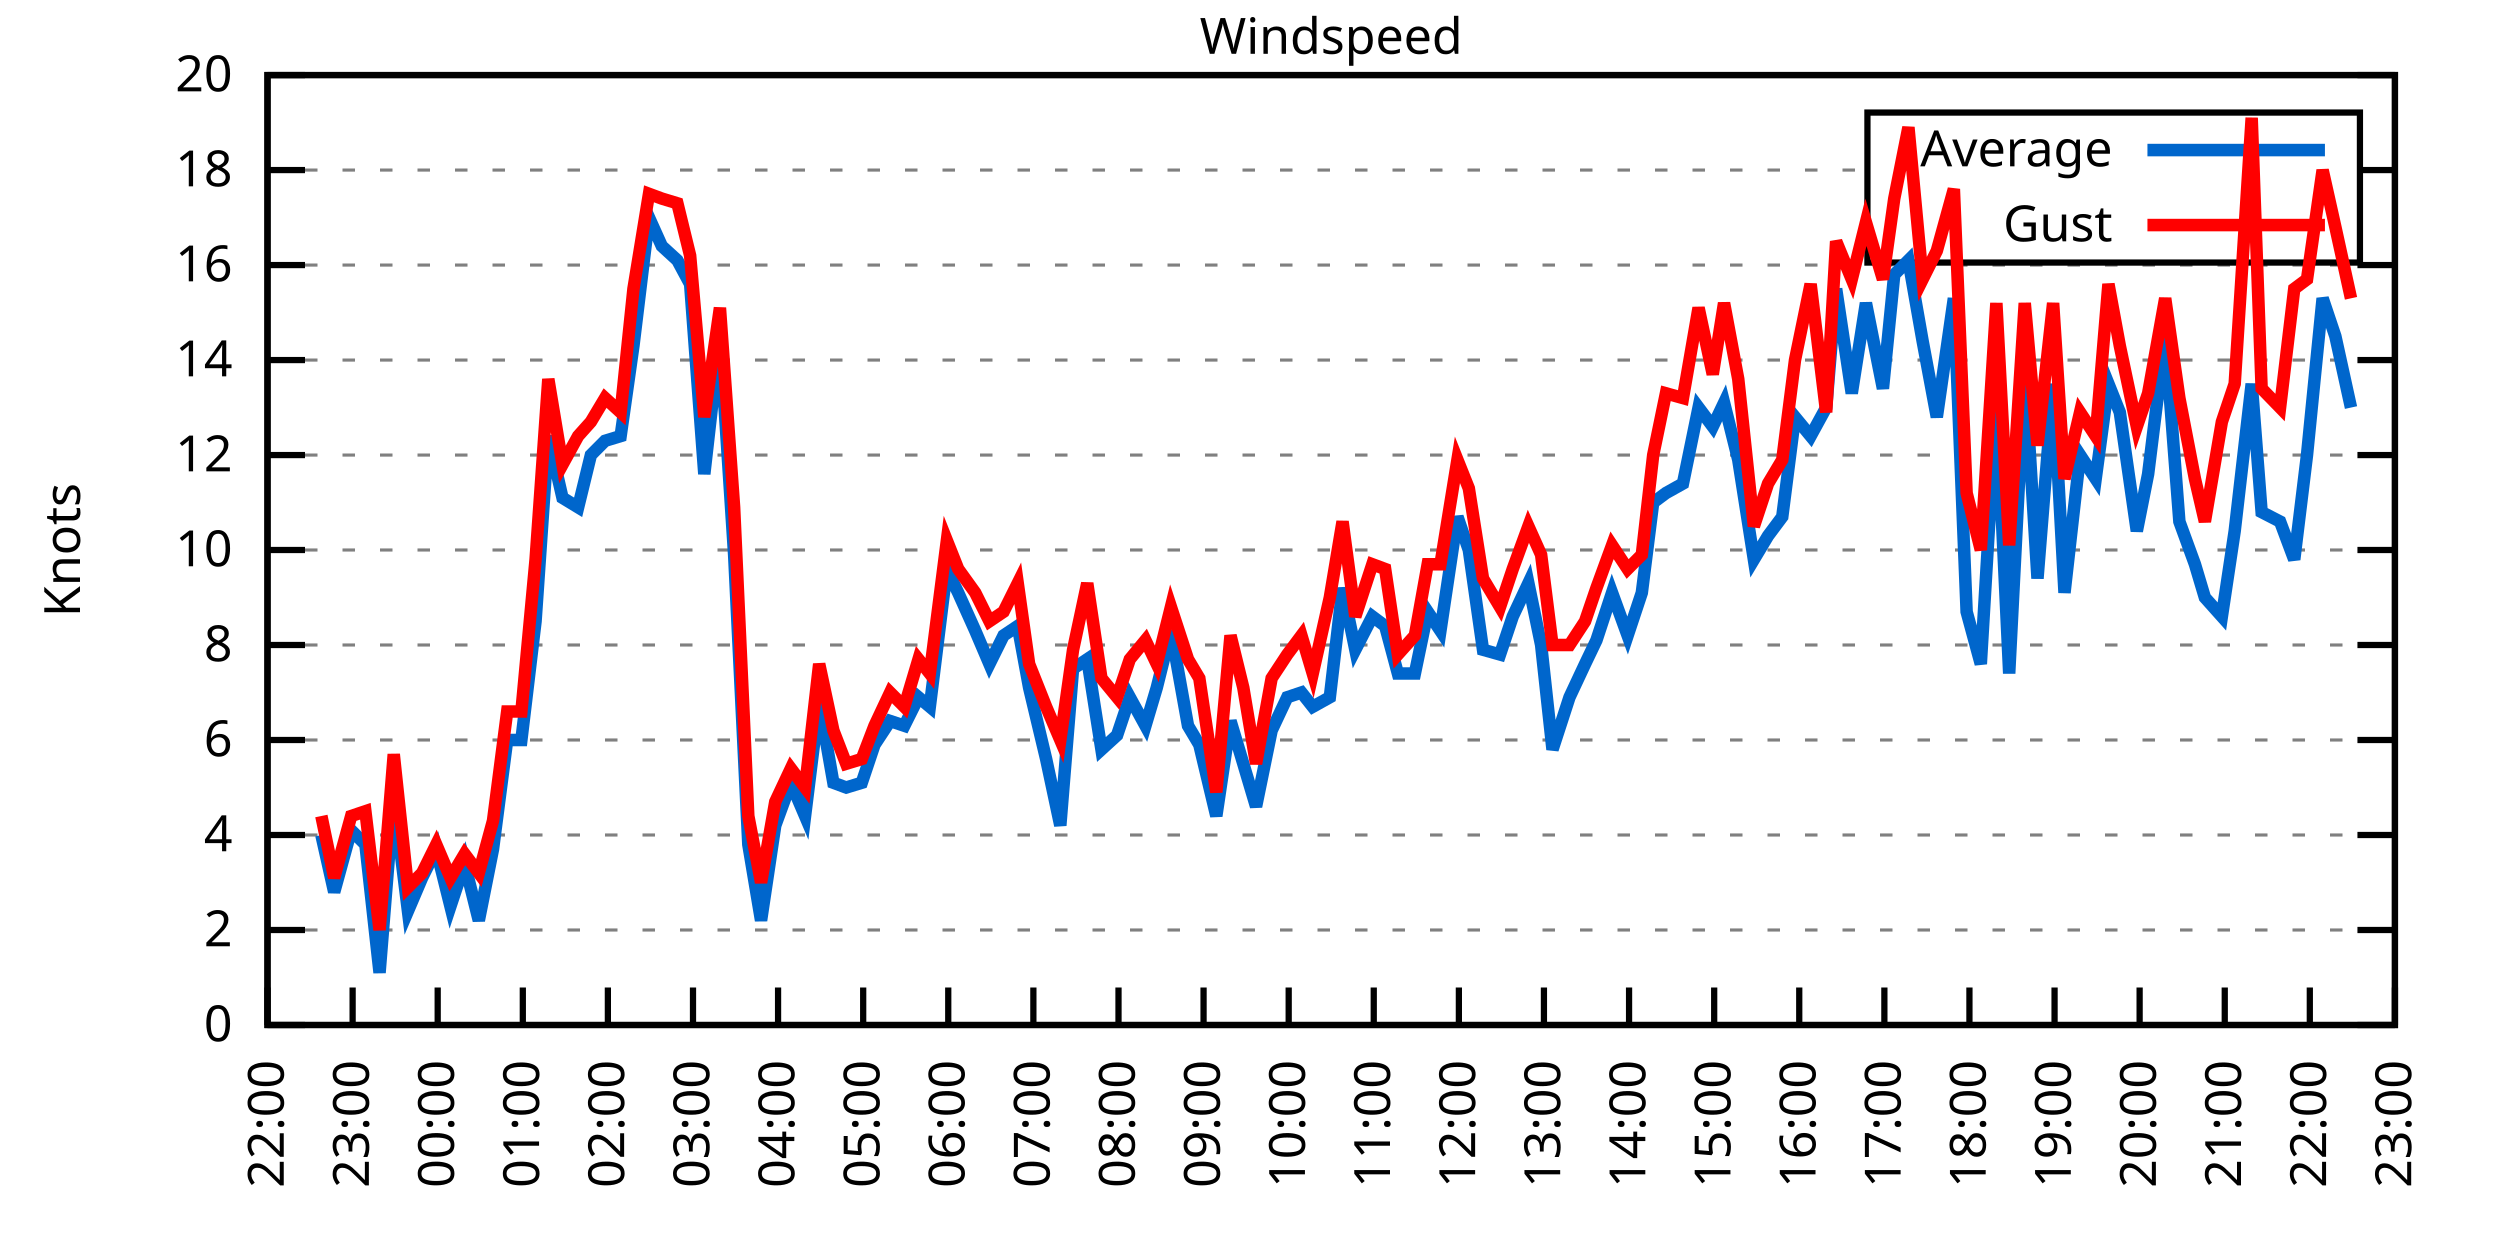
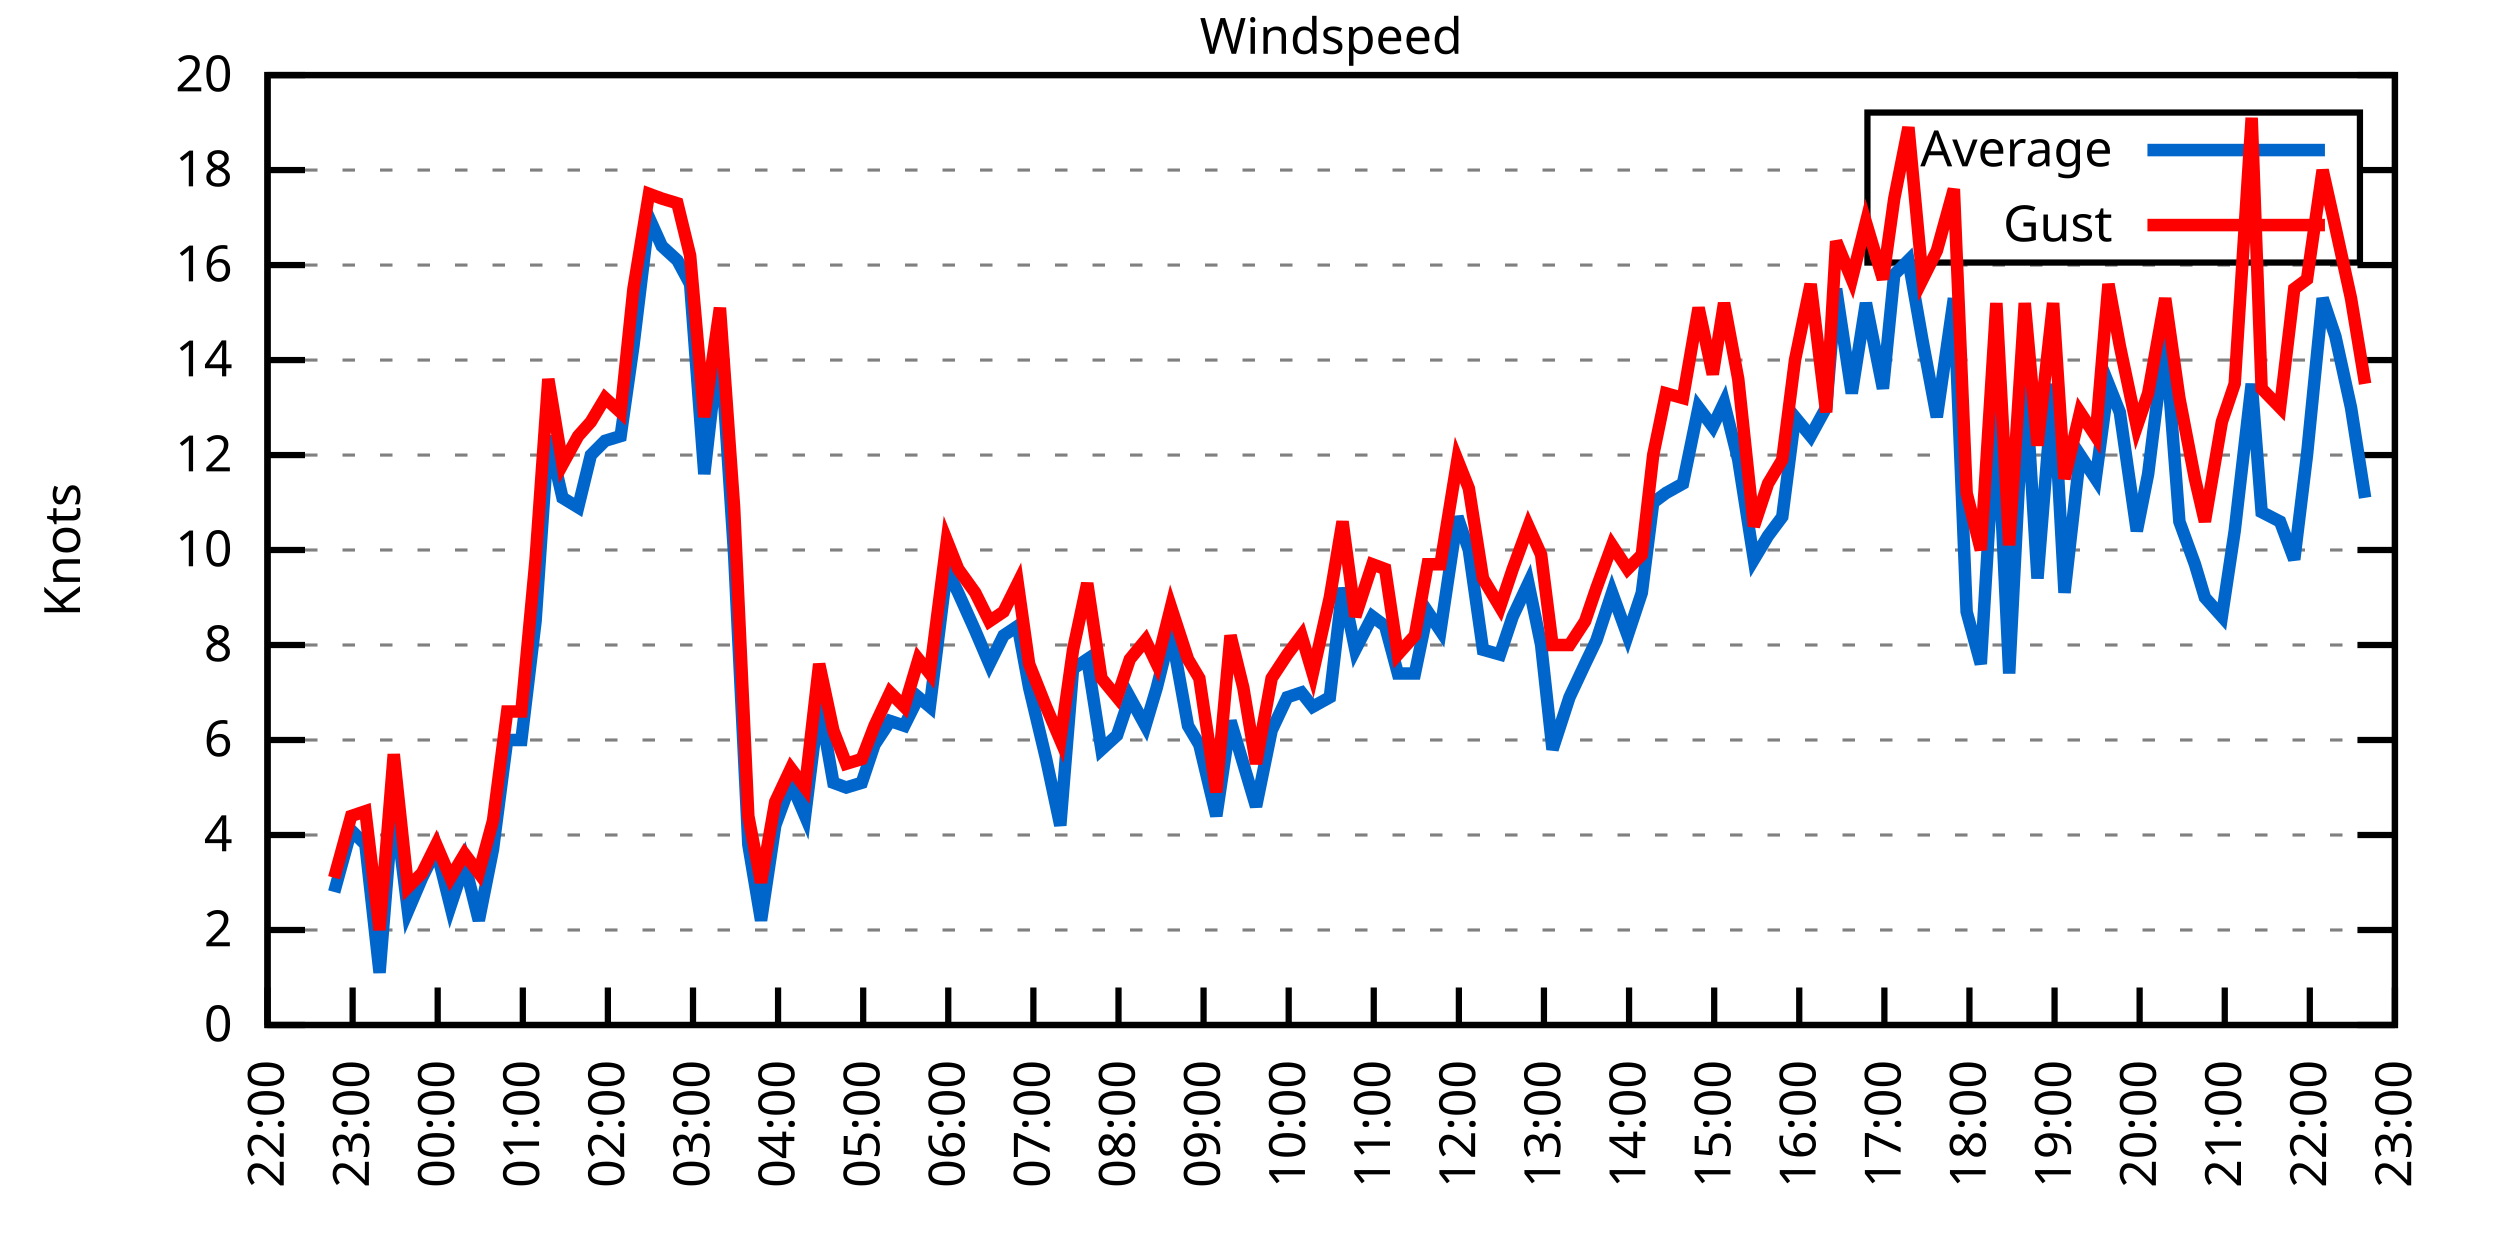
<svg xmlns="http://www.w3.org/2000/svg" xmlns:xlink="http://www.w3.org/1999/xlink" width="400" height="200" viewBox="0 0 400 200">
  <g id="gnuplot_canvas">
    <rect x="0" y="0" width="400" height="200" fill="none" />
    <defs>
      <circle id="gpDot" r="0.5" stroke-width="0.5" stroke="currentColor" />
      <path id="gpPt0" stroke-width="0.333" stroke="currentColor" d="M-1,0 h2 M0,-1 v2" />
      <path id="gpPt1" stroke-width="0.333" stroke="currentColor" d="M-1,-1 L1,1 M1,-1 L-1,1" />
      <path id="gpPt2" stroke-width="0.333" stroke="currentColor" d="M-1,0 L1,0 M0,-1 L0,1 M-1,-1 L1,1 M-1,1 L1,-1" />
      <rect id="gpPt3" stroke-width="0.333" stroke="currentColor" x="-1" y="-1" width="2" height="2" />
      <rect id="gpPt4" stroke-width="0.333" stroke="currentColor" fill="currentColor" x="-1" y="-1" width="2" height="2" />
      <circle id="gpPt5" stroke-width="0.333" stroke="currentColor" cx="0" cy="0" r="1" />
      <use xlink:href="#gpPt5" id="gpPt6" fill="currentColor" stroke="none" />
      <path id="gpPt7" stroke-width="0.333" stroke="currentColor" d="M0,-1.33 L-1.33,0.67 L1.33,0.67 z" />
      <use xlink:href="#gpPt7" id="gpPt8" fill="currentColor" stroke="none" />
      <use xlink:href="#gpPt7" id="gpPt9" stroke="currentColor" transform="rotate(180)" />
      <use xlink:href="#gpPt9" id="gpPt10" fill="currentColor" stroke="none" />
      <use xlink:href="#gpPt3" id="gpPt11" stroke="currentColor" transform="rotate(45)" />
      <use xlink:href="#gpPt11" id="gpPt12" fill="currentColor" stroke="none" />
      <path id="gpPt13" stroke-width="0.333" stroke="currentColor" d="M0,1.330 L1.265,0.411 L0.782,-1.067 L-0.782,-1.076 L-1.265,0.411 z" />
      <use xlink:href="#gpPt13" id="gpPt14" fill="currentColor" stroke="none" />
      <filter id="textbox" filterUnits="objectBoundingBox" x="0" y="0" height="1" width="1">
        <feFlood flood-color="white" flood-opacity="1" result="bgnd" />
        <feComposite in="SourceGraphic" in2="bgnd" operator="atop" />
      </filter>
      <filter id="greybox" filterUnits="objectBoundingBox" x="0" y="0" height="1" width="1">
        <feFlood flood-color="lightgrey" flood-opacity="1" result="grey" />
        <feComposite in="SourceGraphic" in2="grey" operator="atop" />
      </filter>
    </defs>
    <g fill="none" color="white" stroke="currentColor" stroke-width="1.00" stroke-linecap="butt" stroke-linejoin="miter">
</g>
    <g fill="none" color="black" stroke="currentColor" stroke-width="1.00" stroke-linecap="butt" stroke-linejoin="miter">
      <g stroke="none" shape-rendering="crispEdges">
        <polygon fill="rgb(255, 255, 255)" points="42.80,164.00 383.18,164.00 383.18,12.02 42.80,12.02 " />
      </g>
    </g>
    <g fill="none" color="black" stroke="currentColor" stroke-width="1.00" stroke-linecap="butt" stroke-linejoin="miter">
</g>
    <g fill="none" color="black" stroke="black" stroke-width="0.50" stroke-linecap="butt" stroke-linejoin="miter">
</g>
    <g fill="none" color="gray" stroke="currentColor" stroke-width="0.50" stroke-linecap="butt" stroke-linejoin="miter">
      <path stroke="gray" stroke-dasharray="2,4" class="gridline" d="M42.80,164.00 L383.19,164.00  " />
    </g>
    <g fill="none" color="gray" stroke="gray" stroke-width="1.00" stroke-linecap="butt" stroke-linejoin="miter">
</g>
    <g fill="none" color="black" stroke="currentColor" stroke-width="1.00" stroke-linecap="butt" stroke-linejoin="miter">
      <path stroke="black" d="M42.80,164.00 L48.80,164.00 M383.19,164.00 L377.19,164.00  " />
      <g transform="translate(37.20,166.60)" stroke="none" fill="black" font-family="Sans" font-size="8.00" text-anchor="end">
        <text>
          <tspan font-family="Sans"> 0</tspan>
        </text>
      </g>
    </g>
    <g fill="none" color="black" stroke="currentColor" stroke-width="1.00" stroke-linecap="butt" stroke-linejoin="miter">
</g>
    <g fill="none" color="black" stroke="black" stroke-width="0.50" stroke-linecap="butt" stroke-linejoin="miter">
</g>
    <g fill="none" color="gray" stroke="currentColor" stroke-width="0.50" stroke-linecap="butt" stroke-linejoin="miter">
      <path stroke="gray" stroke-dasharray="2,4" class="gridline" d="M42.80,148.80 L383.19,148.80  " />
    </g>
    <g fill="none" color="gray" stroke="gray" stroke-width="1.00" stroke-linecap="butt" stroke-linejoin="miter">
</g>
    <g fill="none" color="black" stroke="currentColor" stroke-width="1.00" stroke-linecap="butt" stroke-linejoin="miter">
      <path stroke="black" d="M42.80,148.80 L48.80,148.80 M383.19,148.80 L377.19,148.80  " />
      <g transform="translate(37.20,151.40)" stroke="none" fill="black" font-family="Sans" font-size="8.00" text-anchor="end">
        <text>
          <tspan font-family="Sans"> 2</tspan>
        </text>
      </g>
    </g>
    <g fill="none" color="black" stroke="currentColor" stroke-width="1.00" stroke-linecap="butt" stroke-linejoin="miter">
</g>
    <g fill="none" color="black" stroke="black" stroke-width="0.50" stroke-linecap="butt" stroke-linejoin="miter">
</g>
    <g fill="none" color="gray" stroke="currentColor" stroke-width="0.50" stroke-linecap="butt" stroke-linejoin="miter">
      <path stroke="gray" stroke-dasharray="2,4" class="gridline" d="M42.80,133.60 L383.19,133.60  " />
    </g>
    <g fill="none" color="gray" stroke="gray" stroke-width="1.00" stroke-linecap="butt" stroke-linejoin="miter">
</g>
    <g fill="none" color="black" stroke="currentColor" stroke-width="1.00" stroke-linecap="butt" stroke-linejoin="miter">
      <path stroke="black" d="M42.80,133.60 L48.80,133.60 M383.19,133.60 L377.19,133.60  " />
      <g transform="translate(37.20,136.20)" stroke="none" fill="black" font-family="Sans" font-size="8.00" text-anchor="end">
        <text>
          <tspan font-family="Sans"> 4</tspan>
        </text>
      </g>
    </g>
    <g fill="none" color="black" stroke="currentColor" stroke-width="1.00" stroke-linecap="butt" stroke-linejoin="miter">
</g>
    <g fill="none" color="black" stroke="black" stroke-width="0.50" stroke-linecap="butt" stroke-linejoin="miter">
</g>
    <g fill="none" color="gray" stroke="currentColor" stroke-width="0.50" stroke-linecap="butt" stroke-linejoin="miter">
      <path stroke="gray" stroke-dasharray="2,4" class="gridline" d="M42.80,118.40 L383.19,118.40  " />
    </g>
    <g fill="none" color="gray" stroke="gray" stroke-width="1.00" stroke-linecap="butt" stroke-linejoin="miter">
</g>
    <g fill="none" color="black" stroke="currentColor" stroke-width="1.00" stroke-linecap="butt" stroke-linejoin="miter">
      <path stroke="black" d="M42.80,118.40 L48.80,118.40 M383.19,118.40 L377.19,118.40  " />
      <g transform="translate(37.20,121.00)" stroke="none" fill="black" font-family="Sans" font-size="8.00" text-anchor="end">
        <text>
          <tspan font-family="Sans"> 6</tspan>
        </text>
      </g>
    </g>
    <g fill="none" color="black" stroke="currentColor" stroke-width="1.00" stroke-linecap="butt" stroke-linejoin="miter">
</g>
    <g fill="none" color="black" stroke="black" stroke-width="0.50" stroke-linecap="butt" stroke-linejoin="miter">
</g>
    <g fill="none" color="gray" stroke="currentColor" stroke-width="0.50" stroke-linecap="butt" stroke-linejoin="miter">
      <path stroke="gray" stroke-dasharray="2,4" class="gridline" d="M42.80,103.20 L383.19,103.20  " />
    </g>
    <g fill="none" color="gray" stroke="gray" stroke-width="1.00" stroke-linecap="butt" stroke-linejoin="miter">
</g>
    <g fill="none" color="black" stroke="currentColor" stroke-width="1.00" stroke-linecap="butt" stroke-linejoin="miter">
      <path stroke="black" d="M42.80,103.20 L48.80,103.20 M383.19,103.20 L377.19,103.20  " />
      <g transform="translate(37.20,105.80)" stroke="none" fill="black" font-family="Sans" font-size="8.00" text-anchor="end">
        <text>
          <tspan font-family="Sans"> 8</tspan>
        </text>
      </g>
    </g>
    <g fill="none" color="black" stroke="currentColor" stroke-width="1.00" stroke-linecap="butt" stroke-linejoin="miter">
</g>
    <g fill="none" color="black" stroke="black" stroke-width="0.50" stroke-linecap="butt" stroke-linejoin="miter">
</g>
    <g fill="none" color="gray" stroke="currentColor" stroke-width="0.50" stroke-linecap="butt" stroke-linejoin="miter">
      <path stroke="gray" stroke-dasharray="2,4" class="gridline" d="M42.80,88.00 L383.19,88.00  " />
    </g>
    <g fill="none" color="gray" stroke="gray" stroke-width="1.00" stroke-linecap="butt" stroke-linejoin="miter">
</g>
    <g fill="none" color="black" stroke="currentColor" stroke-width="1.00" stroke-linecap="butt" stroke-linejoin="miter">
      <path stroke="black" d="M42.80,88.00 L48.80,88.00 M383.19,88.00 L377.19,88.00  " />
      <g transform="translate(37.20,90.60)" stroke="none" fill="black" font-family="Sans" font-size="8.00" text-anchor="end">
        <text>
          <tspan font-family="Sans"> 10</tspan>
        </text>
      </g>
    </g>
    <g fill="none" color="black" stroke="currentColor" stroke-width="1.00" stroke-linecap="butt" stroke-linejoin="miter">
</g>
    <g fill="none" color="black" stroke="black" stroke-width="0.50" stroke-linecap="butt" stroke-linejoin="miter">
</g>
    <g fill="none" color="gray" stroke="currentColor" stroke-width="0.50" stroke-linecap="butt" stroke-linejoin="miter">
      <path stroke="gray" stroke-dasharray="2,4" class="gridline" d="M42.80,72.81 L383.19,72.81  " />
    </g>
    <g fill="none" color="gray" stroke="gray" stroke-width="1.00" stroke-linecap="butt" stroke-linejoin="miter">
</g>
    <g fill="none" color="black" stroke="currentColor" stroke-width="1.00" stroke-linecap="butt" stroke-linejoin="miter">
      <path stroke="black" d="M42.80,72.81 L48.80,72.81 M383.19,72.81 L377.19,72.81  " />
      <g transform="translate(37.20,75.41)" stroke="none" fill="black" font-family="Sans" font-size="8.00" text-anchor="end">
        <text>
          <tspan font-family="Sans"> 12</tspan>
        </text>
      </g>
    </g>
    <g fill="none" color="black" stroke="currentColor" stroke-width="1.00" stroke-linecap="butt" stroke-linejoin="miter">
</g>
    <g fill="none" color="black" stroke="black" stroke-width="0.50" stroke-linecap="butt" stroke-linejoin="miter">
</g>
    <g fill="none" color="gray" stroke="currentColor" stroke-width="0.50" stroke-linecap="butt" stroke-linejoin="miter">
      <path stroke="gray" stroke-dasharray="2,4" class="gridline" d="M42.80,57.61 L383.19,57.61  " />
    </g>
    <g fill="none" color="gray" stroke="gray" stroke-width="1.00" stroke-linecap="butt" stroke-linejoin="miter">
</g>
    <g fill="none" color="black" stroke="currentColor" stroke-width="1.00" stroke-linecap="butt" stroke-linejoin="miter">
      <path stroke="black" d="M42.80,57.61 L48.80,57.61 M383.19,57.61 L377.19,57.61  " />
      <g transform="translate(37.20,60.21)" stroke="none" fill="black" font-family="Sans" font-size="8.00" text-anchor="end">
        <text>
          <tspan font-family="Sans"> 14</tspan>
        </text>
      </g>
    </g>
    <g fill="none" color="black" stroke="currentColor" stroke-width="1.00" stroke-linecap="butt" stroke-linejoin="miter">
</g>
    <g fill="none" color="black" stroke="black" stroke-width="0.50" stroke-linecap="butt" stroke-linejoin="miter">
</g>
    <g fill="none" color="gray" stroke="currentColor" stroke-width="0.50" stroke-linecap="butt" stroke-linejoin="miter">
      <path stroke="gray" stroke-dasharray="2,4" class="gridline" d="M42.80,42.41 L383.19,42.41  " />
    </g>
    <g fill="none" color="gray" stroke="gray" stroke-width="1.00" stroke-linecap="butt" stroke-linejoin="miter">
</g>
    <g fill="none" color="black" stroke="currentColor" stroke-width="1.00" stroke-linecap="butt" stroke-linejoin="miter">
      <path stroke="black" d="M42.80,42.41 L48.80,42.41 M383.19,42.41 L377.19,42.41  " />
      <g transform="translate(37.20,45.01)" stroke="none" fill="black" font-family="Sans" font-size="8.00" text-anchor="end">
        <text>
          <tspan font-family="Sans"> 16</tspan>
        </text>
      </g>
    </g>
    <g fill="none" color="black" stroke="currentColor" stroke-width="1.00" stroke-linecap="butt" stroke-linejoin="miter">
</g>
    <g fill="none" color="black" stroke="black" stroke-width="0.50" stroke-linecap="butt" stroke-linejoin="miter">
</g>
    <g fill="none" color="gray" stroke="currentColor" stroke-width="0.50" stroke-linecap="butt" stroke-linejoin="miter">
      <path stroke="gray" stroke-dasharray="2,4" class="gridline" d="M42.80,27.21 L298.79,27.21 M377.59,27.21 L383.19,27.21  " />
    </g>
    <g fill="none" color="gray" stroke="gray" stroke-width="1.00" stroke-linecap="butt" stroke-linejoin="miter">
</g>
    <g fill="none" color="black" stroke="currentColor" stroke-width="1.00" stroke-linecap="butt" stroke-linejoin="miter">
      <path stroke="black" d="M42.80,27.21 L48.80,27.21 M383.19,27.21 L377.19,27.21  " />
      <g transform="translate(37.20,29.81)" stroke="none" fill="black" font-family="Sans" font-size="8.00" text-anchor="end">
        <text>
          <tspan font-family="Sans"> 18</tspan>
        </text>
      </g>
    </g>
    <g fill="none" color="black" stroke="currentColor" stroke-width="1.00" stroke-linecap="butt" stroke-linejoin="miter">
</g>
    <g fill="none" color="black" stroke="black" stroke-width="0.50" stroke-linecap="butt" stroke-linejoin="miter">
</g>
    <g fill="none" color="gray" stroke="currentColor" stroke-width="0.50" stroke-linecap="butt" stroke-linejoin="miter">
      <path stroke="gray" stroke-dasharray="2,4" class="gridline" d="M42.80,12.01 L383.19,12.01  " />
    </g>
    <g fill="none" color="gray" stroke="gray" stroke-width="1.00" stroke-linecap="butt" stroke-linejoin="miter">
</g>
    <g fill="none" color="black" stroke="currentColor" stroke-width="1.00" stroke-linecap="butt" stroke-linejoin="miter">
      <path stroke="black" d="M42.80,12.01 L48.80,12.01 M383.19,12.01 L377.19,12.01  " />
      <g transform="translate(37.20,14.61)" stroke="none" fill="black" font-family="Sans" font-size="8.00" text-anchor="end">
        <text>
          <tspan font-family="Sans"> 20</tspan>
        </text>
      </g>
    </g>
    <g fill="none" color="black" stroke="currentColor" stroke-width="1.00" stroke-linecap="butt" stroke-linejoin="miter">
      <path stroke="black" d="M42.80,164.00 L42.80,158.00  " />
      <g transform="translate(45.40,169.60) rotate(270.00)" stroke="none" fill="black" font-family="Sans" font-size="8.00" text-anchor="end">
        <text>
          <tspan font-family="Sans">22:00</tspan>
        </text>
      </g>
    </g>
    <g fill="none" color="black" stroke="currentColor" stroke-width="1.00" stroke-linecap="butt" stroke-linejoin="miter">
      <path stroke="black" d="M56.42,164.00 L56.42,158.00  " />
      <g transform="translate(59.02,169.60) rotate(270.00)" stroke="none" fill="black" font-family="Sans" font-size="8.00" text-anchor="end">
        <text>
          <tspan font-family="Sans">23:00</tspan>
        </text>
      </g>
    </g>
    <g fill="none" color="black" stroke="currentColor" stroke-width="1.00" stroke-linecap="butt" stroke-linejoin="miter">
      <path stroke="black" d="M70.03,164.00 L70.03,158.00  " />
      <g transform="translate(72.63,169.60) rotate(270.00)" stroke="none" fill="black" font-family="Sans" font-size="8.00" text-anchor="end">
        <text>
          <tspan font-family="Sans">00:00</tspan>
        </text>
      </g>
    </g>
    <g fill="none" color="black" stroke="currentColor" stroke-width="1.00" stroke-linecap="butt" stroke-linejoin="miter">
      <path stroke="black" d="M83.65,164.00 L83.65,158.00  " />
      <g transform="translate(86.25,169.60) rotate(270.00)" stroke="none" fill="black" font-family="Sans" font-size="8.00" text-anchor="end">
        <text>
          <tspan font-family="Sans">01:00</tspan>
        </text>
      </g>
    </g>
    <g fill="none" color="black" stroke="currentColor" stroke-width="1.00" stroke-linecap="butt" stroke-linejoin="miter">
      <path stroke="black" d="M97.26,164.00 L97.26,158.00  " />
      <g transform="translate(99.86,169.60) rotate(270.00)" stroke="none" fill="black" font-family="Sans" font-size="8.00" text-anchor="end">
        <text>
          <tspan font-family="Sans">02:00</tspan>
        </text>
      </g>
    </g>
    <g fill="none" color="black" stroke="currentColor" stroke-width="1.00" stroke-linecap="butt" stroke-linejoin="miter">
      <path stroke="black" d="M110.88,164.00 L110.88,158.00  " />
      <g transform="translate(113.48,169.60) rotate(270.00)" stroke="none" fill="black" font-family="Sans" font-size="8.00" text-anchor="end">
        <text>
          <tspan font-family="Sans">03:00</tspan>
        </text>
      </g>
    </g>
    <g fill="none" color="black" stroke="currentColor" stroke-width="1.00" stroke-linecap="butt" stroke-linejoin="miter">
      <path stroke="black" d="M124.49,164.00 L124.49,158.00  " />
      <g transform="translate(127.09,169.60) rotate(270.00)" stroke="none" fill="black" font-family="Sans" font-size="8.00" text-anchor="end">
        <text>
          <tspan font-family="Sans">04:00</tspan>
        </text>
      </g>
    </g>
    <g fill="none" color="black" stroke="currentColor" stroke-width="1.00" stroke-linecap="butt" stroke-linejoin="miter">
      <path stroke="black" d="M138.11,164.00 L138.11,158.00  " />
      <g transform="translate(140.71,169.60) rotate(270.00)" stroke="none" fill="black" font-family="Sans" font-size="8.00" text-anchor="end">
        <text>
          <tspan font-family="Sans">05:00</tspan>
        </text>
      </g>
    </g>
    <g fill="none" color="black" stroke="currentColor" stroke-width="1.00" stroke-linecap="butt" stroke-linejoin="miter">
      <path stroke="black" d="M151.72,164.00 L151.72,158.00  " />
      <g transform="translate(154.32,169.60) rotate(270.00)" stroke="none" fill="black" font-family="Sans" font-size="8.00" text-anchor="end">
        <text>
          <tspan font-family="Sans">06:00</tspan>
        </text>
      </g>
    </g>
    <g fill="none" color="black" stroke="currentColor" stroke-width="1.00" stroke-linecap="butt" stroke-linejoin="miter">
      <path stroke="black" d="M165.34,164.00 L165.34,158.00  " />
      <g transform="translate(167.94,169.60) rotate(270.00)" stroke="none" fill="black" font-family="Sans" font-size="8.00" text-anchor="end">
        <text>
          <tspan font-family="Sans">07:00</tspan>
        </text>
      </g>
    </g>
    <g fill="none" color="black" stroke="currentColor" stroke-width="1.00" stroke-linecap="butt" stroke-linejoin="miter">
      <path stroke="black" d="M178.96,164.00 L178.96,158.00  " />
      <g transform="translate(181.56,169.60) rotate(270.00)" stroke="none" fill="black" font-family="Sans" font-size="8.00" text-anchor="end">
        <text>
          <tspan font-family="Sans">08:00</tspan>
        </text>
      </g>
    </g>
    <g fill="none" color="black" stroke="currentColor" stroke-width="1.00" stroke-linecap="butt" stroke-linejoin="miter">
      <path stroke="black" d="M192.57,164.00 L192.57,158.00  " />
      <g transform="translate(195.17,169.60) rotate(270.00)" stroke="none" fill="black" font-family="Sans" font-size="8.00" text-anchor="end">
        <text>
          <tspan font-family="Sans">09:00</tspan>
        </text>
      </g>
    </g>
    <g fill="none" color="black" stroke="currentColor" stroke-width="1.00" stroke-linecap="butt" stroke-linejoin="miter">
      <path stroke="black" d="M206.19,164.00 L206.19,158.00  " />
      <g transform="translate(208.79,169.60) rotate(270.00)" stroke="none" fill="black" font-family="Sans" font-size="8.00" text-anchor="end">
        <text>
          <tspan font-family="Sans">10:00</tspan>
        </text>
      </g>
    </g>
    <g fill="none" color="black" stroke="currentColor" stroke-width="1.00" stroke-linecap="butt" stroke-linejoin="miter">
      <path stroke="black" d="M219.80,164.00 L219.80,158.00  " />
      <g transform="translate(222.40,169.60) rotate(270.00)" stroke="none" fill="black" font-family="Sans" font-size="8.00" text-anchor="end">
        <text>
          <tspan font-family="Sans">11:00</tspan>
        </text>
      </g>
    </g>
    <g fill="none" color="black" stroke="currentColor" stroke-width="1.00" stroke-linecap="butt" stroke-linejoin="miter">
      <path stroke="black" d="M233.42,164.00 L233.42,158.00  " />
      <g transform="translate(236.02,169.60) rotate(270.00)" stroke="none" fill="black" font-family="Sans" font-size="8.00" text-anchor="end">
        <text>
          <tspan font-family="Sans">12:00</tspan>
        </text>
      </g>
    </g>
    <g fill="none" color="black" stroke="currentColor" stroke-width="1.00" stroke-linecap="butt" stroke-linejoin="miter">
      <path stroke="black" d="M247.03,164.00 L247.03,158.00  " />
      <g transform="translate(249.63,169.60) rotate(270.00)" stroke="none" fill="black" font-family="Sans" font-size="8.00" text-anchor="end">
        <text>
          <tspan font-family="Sans">13:00</tspan>
        </text>
      </g>
    </g>
    <g fill="none" color="black" stroke="currentColor" stroke-width="1.00" stroke-linecap="butt" stroke-linejoin="miter">
      <path stroke="black" d="M260.65,164.00 L260.65,158.00  " />
      <g transform="translate(263.25,169.60) rotate(270.00)" stroke="none" fill="black" font-family="Sans" font-size="8.00" text-anchor="end">
        <text>
          <tspan font-family="Sans">14:00</tspan>
        </text>
      </g>
    </g>
    <g fill="none" color="black" stroke="currentColor" stroke-width="1.00" stroke-linecap="butt" stroke-linejoin="miter">
      <path stroke="black" d="M274.27,164.00 L274.27,158.00  " />
      <g transform="translate(276.87,169.60) rotate(270.00)" stroke="none" fill="black" font-family="Sans" font-size="8.00" text-anchor="end">
        <text>
          <tspan font-family="Sans">15:00</tspan>
        </text>
      </g>
    </g>
    <g fill="none" color="black" stroke="currentColor" stroke-width="1.00" stroke-linecap="butt" stroke-linejoin="miter">
      <path stroke="black" d="M287.88,164.00 L287.88,158.00  " />
      <g transform="translate(290.48,169.60) rotate(270.00)" stroke="none" fill="black" font-family="Sans" font-size="8.00" text-anchor="end">
        <text>
          <tspan font-family="Sans">16:00</tspan>
        </text>
      </g>
    </g>
    <g fill="none" color="black" stroke="currentColor" stroke-width="1.00" stroke-linecap="butt" stroke-linejoin="miter">
      <path stroke="black" d="M301.50,164.00 L301.50,158.00  " />
      <g transform="translate(304.10,169.60) rotate(270.00)" stroke="none" fill="black" font-family="Sans" font-size="8.00" text-anchor="end">
        <text>
          <tspan font-family="Sans">17:00</tspan>
        </text>
      </g>
    </g>
    <g fill="none" color="black" stroke="currentColor" stroke-width="1.00" stroke-linecap="butt" stroke-linejoin="miter">
      <path stroke="black" d="M315.11,164.00 L315.11,158.00  " />
      <g transform="translate(317.71,169.60) rotate(270.00)" stroke="none" fill="black" font-family="Sans" font-size="8.00" text-anchor="end">
        <text>
          <tspan font-family="Sans">18:00</tspan>
        </text>
      </g>
    </g>
    <g fill="none" color="black" stroke="currentColor" stroke-width="1.00" stroke-linecap="butt" stroke-linejoin="miter">
      <path stroke="black" d="M328.73,164.00 L328.73,158.00  " />
      <g transform="translate(331.33,169.60) rotate(270.00)" stroke="none" fill="black" font-family="Sans" font-size="8.00" text-anchor="end">
        <text>
          <tspan font-family="Sans">19:00</tspan>
        </text>
      </g>
    </g>
    <g fill="none" color="black" stroke="currentColor" stroke-width="1.00" stroke-linecap="butt" stroke-linejoin="miter">
      <path stroke="black" d="M342.34,164.00 L342.34,158.00  " />
      <g transform="translate(344.94,169.60) rotate(270.00)" stroke="none" fill="black" font-family="Sans" font-size="8.00" text-anchor="end">
        <text>
          <tspan font-family="Sans">20:00</tspan>
        </text>
      </g>
    </g>
    <g fill="none" color="black" stroke="currentColor" stroke-width="1.00" stroke-linecap="butt" stroke-linejoin="miter">
      <path stroke="black" d="M355.96,164.00 L355.96,158.00  " />
      <g transform="translate(358.56,169.60) rotate(270.00)" stroke="none" fill="black" font-family="Sans" font-size="8.00" text-anchor="end">
        <text>
          <tspan font-family="Sans">21:00</tspan>
        </text>
      </g>
    </g>
    <g fill="none" color="black" stroke="currentColor" stroke-width="1.00" stroke-linecap="butt" stroke-linejoin="miter">
      <path stroke="black" d="M369.57,164.00 L369.57,158.00  " />
      <g transform="translate(372.17,169.60) rotate(270.00)" stroke="none" fill="black" font-family="Sans" font-size="8.00" text-anchor="end">
        <text>
          <tspan font-family="Sans">22:00</tspan>
        </text>
      </g>
    </g>
    <g fill="none" color="black" stroke="currentColor" stroke-width="1.00" stroke-linecap="butt" stroke-linejoin="miter">
      <path stroke="black" d="M383.19,164.00 L383.19,158.00  " />
      <g transform="translate(385.79,169.60) rotate(270.00)" stroke="none" fill="black" font-family="Sans" font-size="8.00" text-anchor="end">
        <text>
          <tspan font-family="Sans">23:00</tspan>
        </text>
      </g>
    </g>
    <g fill="none" color="black" stroke="currentColor" stroke-width="1.00" stroke-linecap="butt" stroke-linejoin="miter">
</g>
    <g fill="none" color="black" stroke="currentColor" stroke-width="1.00" stroke-linecap="butt" stroke-linejoin="miter">
      <path stroke="black" d="M42.80,12.01 L42.80,164.00 L383.19,164.00 L383.19,12.01 L42.80,12.01 Z  " />
    </g>
    <g fill="none" color="black" stroke="currentColor" stroke-width="1.00" stroke-linecap="butt" stroke-linejoin="miter">
</g>
    <g fill="none" color="black" stroke="currentColor" stroke-width="1.00" stroke-linecap="butt" stroke-linejoin="miter">
      <path stroke="black" d="M298.79,42.01 L298.79,18.01 L377.59,18.01 L377.59,42.01 L298.79,42.01 Z  " />
    </g>
    <g id="Windspeed_plot_1">
      <g fill="none" color="white" stroke="black" stroke-width="2.00" stroke-linecap="butt" stroke-linejoin="miter">
</g>
      <g fill="none" color="black" stroke="currentColor" stroke-width="2.00" stroke-linecap="butt" stroke-linejoin="miter">
        <g transform="translate(337.99,26.61)" stroke="none" fill="black" font-family="Sans" font-size="8.00" text-anchor="end">
          <text>
            <tspan font-family="Sans">Average</tspan>
          </text>
        </g>
      </g>
      <g fill="none" color="black" stroke="currentColor" stroke-width="2.00" stroke-linecap="butt" stroke-linejoin="miter">
-         <path stroke="rgb(  0, 102, 204)" d="M343.59,24.01 L371.99,24.01 M51.42,133.60 L53.47,142.72 L56.19,132.84 L58.46,135.12 L60.73,155.64 L63.00,127.52   L65.27,145.76 L67.54,140.44 L69.80,135.88 L72.07,145.00 L74.34,138.16 L76.61,147.28 L78.88,135.88 L81.15,118.40   L83.42,118.40 L85.69,99.40 L87.73,69.77 L90.00,79.65 L92.50,81.17 L94.54,72.81 L96.81,70.53 L99.30,69.77   L101.35,55.33 L103.84,34.81 L105.89,39.37 L108.38,41.65 L110.42,45.45 L112.69,75.85 L115.19,53.81 L117.46,88.76   L119.73,135.12 L121.77,147.28 L124.04,132.08 L126.54,125.24 L128.81,130.56 L131.07,112.32 L133.34,125.24 L135.39,126.00   L137.88,125.24 L139.92,119.16 L142.42,115.36 L144.69,116.12 L146.96,111.56 L148.77,113.08 L151.50,91.04 L153.31,94.84   L156.04,100.92 L158.31,106.24 L160.57,101.68 L162.84,100.16 L164.66,110.04 L167.38,121.44 L169.65,132.08 L171.69,107.00   L173.96,105.48 L176.23,119.92 L178.73,117.64 L180.77,111.56 L183.27,116.12 L185.08,110.04 L187.35,100.92 L190.08,116.12   L191.89,119.16 L194.61,130.56 L196.88,115.36 L198.93,122.20 L200.97,129.04 L203.46,116.88 L205.96,111.56 L208.23,110.80   L210.04,113.08 L212.77,111.56 L214.81,94.08 L216.85,103.96 L219.58,98.64 L221.62,100.16 L223.66,107.76 L226.38,107.76   L228.43,97.88 L230.47,100.92 L233.19,82.69 L235.01,88.00 L237.28,103.96 L240.00,104.72 L242.04,98.64 L244.54,93.32   L246.58,103.20 L248.40,119.92 L251.12,111.56 L253.61,106.24 L255.43,102.44 L257.93,94.84 L260.42,101.68 L262.69,94.84   L264.51,80.41 L266.55,78.89 L269.27,77.37 L271.77,65.21 L274.04,68.25 L275.85,64.45 L278.12,73.57 L280.62,89.52   L282.89,85.73 L285.16,82.69 L287.20,66.73 L289.70,69.77 L292.19,65.21 L293.78,46.21 L296.28,62.93 L298.55,48.49   L301.27,62.17 L303.08,43.93 L305.35,41.65 L307.62,54.57 L309.89,66.73 L312.62,47.73 L314.66,97.88 L316.93,106.24   L319.42,64.45 L321.47,107.76 L323.96,59.13 L326.00,92.56 L328.50,61.41 L330.32,94.84 L332.81,72.81 L335.31,76.61   L337.35,61.41 L339.17,65.97 L341.89,84.97 L343.70,75.85 L346.43,53.81 L348.70,83.45 L351.19,90.28 L352.78,95.60   L355.50,98.64 L357.55,84.97 L360.27,61.41 L361.86,81.93 L364.81,83.45 L367.08,89.52 L369.12,72.81 L371.62,47.73   L373.66,53.81 L376.16,65.21  " />
+         <path stroke="rgb(  0, 102, 204)" d="M343.59,24.01 L371.99,24.01 M53.47,142.72 L56.19,132.84 L58.46,135.12 L60.73,155.64 L63.00,127.52 L65.27,145.76   L67.54,140.44 L69.80,135.88 L72.07,145.00 L74.34,138.16 L76.61,147.28 L78.88,135.88 L81.15,118.40 L83.42,118.40   L85.69,99.40 L87.73,69.77 L90.00,79.65 L92.50,81.17 L94.54,72.81 L96.81,70.53 L99.30,69.77 L101.35,55.33   L103.84,34.81 L105.89,39.37 L108.38,41.65 L110.42,45.45 L112.69,75.85 L115.19,53.81 L117.46,88.76 L119.73,135.12   L121.77,147.28 L124.04,132.08 L126.54,125.24 L128.81,130.56 L131.07,112.32 L133.34,125.24 L135.39,126.00 L137.88,125.24   L139.92,119.16 L142.42,115.36 L144.69,116.12 L146.96,111.56 L148.77,113.08 L151.50,91.04 L153.31,94.84 L156.04,100.92   L158.31,106.24 L160.57,101.68 L162.84,100.16 L164.66,110.04 L167.38,121.44 L169.65,132.08 L171.69,107.00 L173.96,105.48   L176.23,119.92 L178.73,117.64 L180.77,111.56 L183.27,116.12 L185.08,110.04 L187.35,100.92 L190.08,116.12 L191.89,119.16   L194.61,130.56 L196.88,115.36 L198.93,122.20 L200.97,129.04 L203.46,116.88 L205.96,111.56 L208.23,110.80 L210.04,113.08   L212.77,111.56 L214.81,94.08 L216.85,103.96 L219.58,98.64 L221.62,100.16 L223.66,107.76 L226.38,107.76 L228.43,97.88   L230.47,100.92 L233.19,82.69 L235.01,88.00 L237.28,103.96 L240.00,104.72 L242.04,98.64 L244.54,93.32 L246.58,103.20   L248.40,119.92 L251.12,111.56 L253.61,106.24 L255.43,102.44 L257.93,94.84 L260.42,101.68 L262.69,94.84 L264.51,80.41   L266.55,78.89 L269.27,77.37 L271.77,65.21 L274.04,68.25 L275.85,64.45 L278.12,73.57 L280.62,89.52 L282.89,85.73   L285.16,82.69 L287.20,66.73 L289.70,69.77 L292.19,65.21 L293.78,46.21 L296.28,62.93 L298.55,48.49 L301.27,62.17   L303.08,43.93 L305.35,41.65 L307.62,54.57 L309.89,66.73 L312.62,47.73 L314.66,97.88 L316.93,106.24 L319.42,64.45   L321.47,107.76 L323.96,59.13 L326.00,92.56 L328.50,61.41 L330.32,94.84 L332.81,72.81 L335.31,76.61 L337.35,61.41   L339.17,65.97 L341.89,84.97 L343.70,75.85 L346.43,53.81 L348.70,83.45 L351.19,90.28 L352.78,95.60 L355.50,98.64   L357.55,84.97 L360.27,61.41 L361.86,81.93 L364.81,83.45 L367.08,89.52 L369.12,72.81 L371.62,47.73 L373.66,53.81   L376.16,65.21 L378.42,79.65  " />
      </g>
    </g>
    <g id="Windspeed_plot_2">
      <g fill="none" color="black" stroke="currentColor" stroke-width="2.00" stroke-linecap="butt" stroke-linejoin="miter">
        <g transform="translate(337.99,38.61)" stroke="none" fill="black" font-family="Sans" font-size="8.00" text-anchor="end">
          <text>
            <tspan font-family="Sans">Gust</tspan>
          </text>
        </g>
      </g>
      <g fill="none" color="black" stroke="currentColor" stroke-width="2.00" stroke-linecap="butt" stroke-linejoin="miter">
-         <path stroke="rgb(255,   0,   0)" d="M343.59,36.01 L371.99,36.01 M51.42,130.56 L53.47,140.44 L56.19,130.56 L58.46,129.80 L60.73,148.80 L63.00,120.68   L65.27,141.96 L67.54,139.68 L69.80,135.12 L72.07,140.44 L74.34,136.64 L76.61,139.68 L78.88,131.32 L81.15,113.84   L83.42,113.84 L85.69,89.52 L87.73,60.65 L90.00,74.33 L92.50,69.77 L94.54,67.49 L96.81,63.69 L99.30,65.97   L101.35,46.21 L103.84,31.01 L105.89,31.77 L108.38,32.53 L110.42,40.89 L112.69,66.73 L115.19,49.25 L117.46,81.17   L119.73,130.56 L121.77,141.20 L124.04,128.28 L126.54,122.96 L128.81,126.00 L131.07,106.24 L133.34,116.88 L135.39,122.20   L137.88,121.44 L139.92,116.12 L142.42,110.80 L144.69,113.08 L146.96,105.48 L148.77,107.76 L151.50,86.49 L153.31,91.04   L156.04,94.84 L158.31,99.40 L160.57,97.88 L162.84,93.32 L164.66,106.24 L167.38,113.08 L169.65,118.40 L171.69,103.96   L173.96,93.32 L176.23,108.52 L178.73,111.56 L180.77,105.48 L183.27,102.44 L185.08,106.24 L187.35,97.12 L190.08,105.48   L191.89,108.52 L194.61,126.76 L196.88,101.68 L198.93,110.04 L200.97,122.20 L203.46,108.52 L205.96,104.72 L208.23,101.68   L210.04,107.76 L212.77,95.60 L214.81,83.45 L216.85,98.64 L219.58,90.28 L221.62,91.04 L223.66,104.72 L226.38,101.68   L228.43,90.28 L230.47,90.28 L233.19,73.57 L235.01,78.13 L237.28,92.56 L240.00,97.12 L242.04,91.04 L244.54,84.21   L246.58,88.76 L248.40,103.20 L251.12,103.20 L253.61,99.40 L255.43,94.08 L257.93,87.25 L260.42,91.04 L262.69,88.76   L264.51,72.81 L266.55,62.93 L269.27,63.69 L271.77,49.25 L274.04,59.89 L275.85,48.49 L278.12,60.65 L280.62,84.21   L282.89,77.37 L285.16,73.57 L287.20,57.61 L289.70,45.45 L292.19,65.97 L293.78,38.61 L296.28,44.69 L298.55,35.57   L301.27,44.69 L303.08,31.77 L305.35,20.37 L307.62,44.69 L309.89,40.13 L312.62,30.25 L314.66,78.89 L316.93,88.00   L319.42,48.49 L321.47,87.25 L323.96,48.49 L326.00,71.29 L328.50,48.49 L330.32,76.61 L332.81,65.97 L335.31,69.77   L337.35,45.45 L339.17,55.33 L341.89,68.25 L343.70,62.93 L346.43,47.73 L348.70,63.69 L351.19,76.61 L352.78,83.45   L355.50,67.49 L357.55,61.41 L360.27,18.85 L361.86,62.17 L364.81,65.21 L367.08,46.21 L369.12,44.69 L371.62,27.21   L373.66,36.33 L376.16,47.73  " />
+         <path stroke="rgb(255,   0,   0)" d="M343.59,36.01 L371.99,36.01 M53.47,140.44 L56.19,130.56 L58.46,129.80 L60.73,148.80 L63.00,120.68 L65.27,141.96   L67.54,139.68 L69.80,135.12 L72.07,140.44 L74.34,136.64 L76.61,139.68 L78.88,131.32 L81.15,113.84 L83.42,113.84   L85.69,89.52 L87.73,60.65 L90.00,74.33 L92.50,69.77 L94.54,67.49 L96.81,63.69 L99.30,65.97 L101.35,46.21   L103.84,31.01 L105.89,31.77 L108.38,32.53 L110.42,40.89 L112.69,66.73 L115.19,49.25 L117.46,81.17 L119.73,130.56   L121.77,141.20 L124.04,128.28 L126.54,122.96 L128.81,126.00 L131.07,106.24 L133.34,116.88 L135.39,122.20 L137.88,121.44   L139.92,116.12 L142.42,110.80 L144.69,113.08 L146.96,105.48 L148.77,107.76 L151.50,86.49 L153.31,91.04 L156.04,94.84   L158.31,99.40 L160.57,97.88 L162.84,93.32 L164.66,106.24 L167.38,113.08 L169.65,118.40 L171.69,103.96 L173.96,93.32   L176.23,108.52 L178.73,111.56 L180.77,105.48 L183.27,102.44 L185.08,106.24 L187.35,97.12 L190.08,105.48 L191.89,108.52   L194.61,126.76 L196.88,101.68 L198.93,110.04 L200.97,122.20 L203.46,108.52 L205.96,104.72 L208.23,101.68 L210.04,107.76   L212.77,95.60 L214.81,83.45 L216.85,98.64 L219.58,90.28 L221.62,91.04 L223.66,104.72 L226.38,101.68 L228.43,90.28   L230.47,90.28 L233.19,73.57 L235.01,78.13 L237.28,92.56 L240.00,97.12 L242.04,91.04 L244.54,84.21 L246.58,88.76   L248.40,103.20 L251.12,103.20 L253.61,99.40 L255.43,94.08 L257.93,87.25 L260.42,91.04 L262.69,88.76 L264.51,72.81   L266.55,62.93 L269.27,63.69 L271.77,49.25 L274.04,59.89 L275.85,48.49 L278.12,60.65 L280.62,84.21 L282.89,77.37   L285.16,73.57 L287.20,57.61 L289.70,45.45 L292.19,65.97 L293.78,38.61 L296.28,44.69 L298.55,35.57 L301.27,44.69   L303.08,31.77 L305.35,20.37 L307.62,44.69 L309.89,40.13 L312.62,30.25 L314.66,78.89 L316.93,88.00 L319.42,48.49   L321.47,87.25 L323.96,48.49 L326.00,71.29 L328.50,48.49 L330.32,76.61 L332.81,65.97 L335.31,69.77 L337.35,45.45   L339.17,55.33 L341.89,68.25 L343.70,62.93 L346.43,47.73 L348.70,63.69 L351.19,76.61 L352.78,83.45 L355.50,67.49   L357.55,61.41 L360.27,18.85 L361.86,62.17 L364.81,65.21 L367.08,46.21 L369.12,44.69 L371.62,27.21 L373.66,36.33   L376.16,47.73 L378.42,61.41  " />
      </g>
    </g>
    <g fill="none" color="black" stroke="currentColor" stroke-width="2.00" stroke-linecap="butt" stroke-linejoin="miter">
</g>
    <g fill="none" color="black" stroke="black" stroke-width="1.00" stroke-linecap="butt" stroke-linejoin="miter">
</g>
    <g fill="none" color="black" stroke="currentColor" stroke-width="1.00" stroke-linecap="butt" stroke-linejoin="miter">
      <path stroke="black" d="M42.80,12.01 L42.80,164.00 L383.19,164.00 L383.19,12.01 L42.80,12.01 Z  " />
      <g transform="translate(12.80,88.01) rotate(270.00)" stroke="none" fill="black" font-family="Sans" font-size="8.00" text-anchor="middle">
        <text>
          <tspan font-family="Sans">Knots</tspan>
        </text>
      </g>
    </g>
    <g fill="none" color="black" stroke="currentColor" stroke-width="1.00" stroke-linecap="butt" stroke-linejoin="miter">
</g>
    <g fill="none" color="black" stroke="currentColor" stroke-width="1.00" stroke-linecap="butt" stroke-linejoin="miter">
      <g transform="translate(212.99,8.61)" stroke="none" fill="black" font-family="Sans" font-size="8.00" text-anchor="middle">
        <text>
          <tspan font-family="Sans">Windspeed</tspan>
        </text>
      </g>
    </g>
    <g fill="none" color="black" stroke="currentColor" stroke-width="1.00" stroke-linecap="butt" stroke-linejoin="miter">
</g>
  </g>
</svg>
